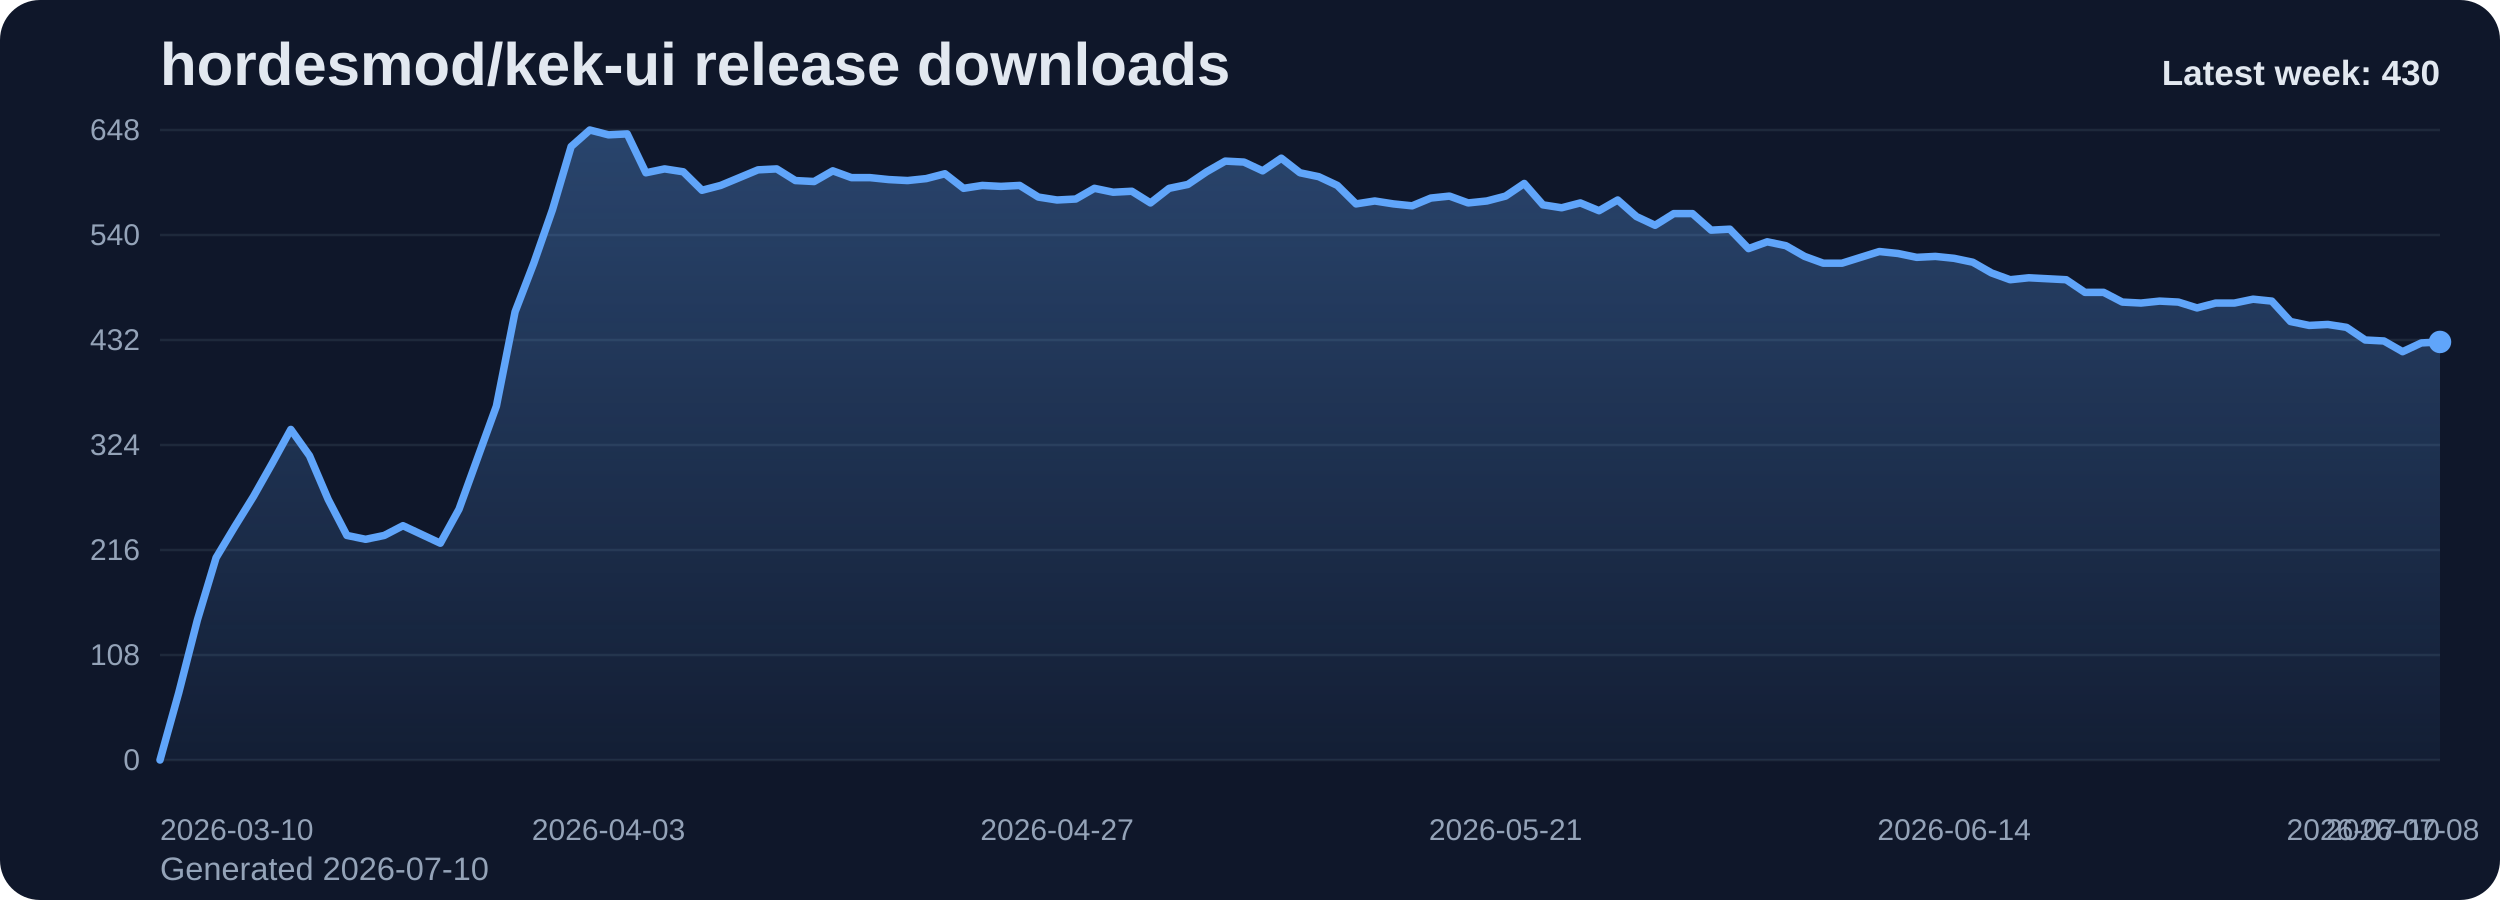
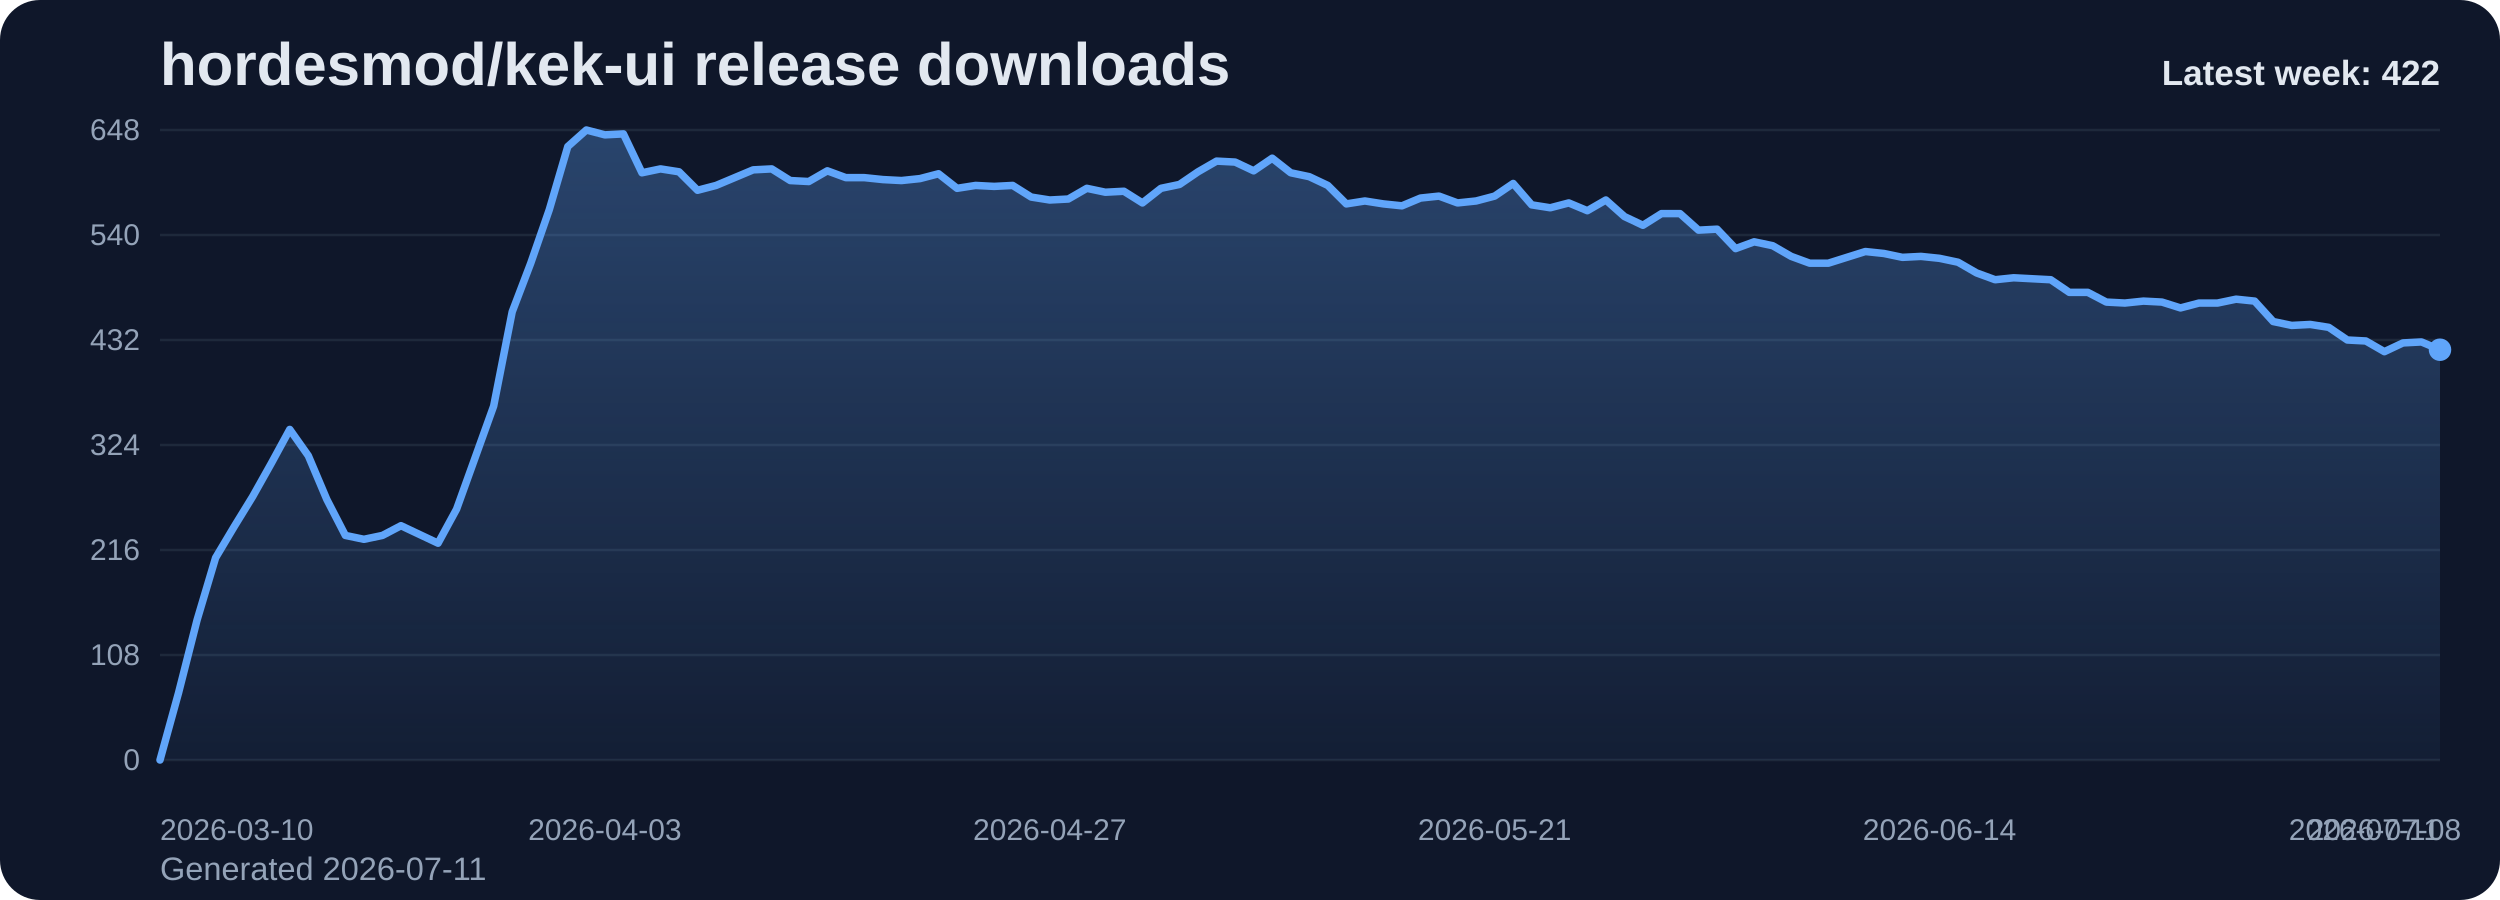
<svg xmlns="http://www.w3.org/2000/svg" viewBox="0 0 1000 360" role="img" aria-label="hordesmod/kek-ui release downloads chart">
  <defs>
    <linearGradient id="fill-weekly-slate" x1="0" y1="0" x2="0" y2="1">
      <stop offset="0%" stop-color="#60a5fa" stop-opacity="0.32" />
      <stop offset="100%" stop-color="#60a5fa" stop-opacity="0.05" />
    </linearGradient>
    <style>
      .bg { fill: #0f172a; }
      .title { font: 700 24px Arial, sans-serif; fill: #e2e8f0; }
      .sub { font: 400 13px Arial, sans-serif; fill: #94a3b8; }
      .grid { stroke: #1e293b; stroke-width: 1; }
      .axis { font: 400 12px Arial, sans-serif; fill: #94a3b8; }
      .line { fill: none; stroke: #60a5fa; stroke-width: 3; stroke-linecap: round; stroke-linejoin: round; }
      .dot { fill: #60a5fa; }
      .value { font: 600 11px Arial, sans-serif; fill: #cbd5e1; }
      .latest { font: 700 14px Arial, sans-serif; fill: #e2e8f0; }
    </style>
  </defs>
  <rect class="bg" x="0" y="0" width="1000" height="360" rx="16" />
  <text class="title" x="64" y="34">hordesmod/kek-ui release downloads</text>
-   <text class="sub" x="64" y="352">Generated 2026-07-10</text>
+   <text class="sub" x="64" y="352">Generated 2026-07-11</text>
  <line x1="64" y1="52.00" x2="976" y2="52.00" class="grid" />
  <text x="56" y="56.00" text-anchor="end" class="axis">648</text>
  <line x1="64" y1="94.00" x2="976" y2="94.00" class="grid" />
  <text x="56" y="98.00" text-anchor="end" class="axis">540</text>
  <line x1="64" y1="136.00" x2="976" y2="136.00" class="grid" />
  <text x="56" y="140.00" text-anchor="end" class="axis">432</text>
  <line x1="64" y1="178.00" x2="976" y2="178.00" class="grid" />
  <text x="56" y="182.00" text-anchor="end" class="axis">324</text>
  <line x1="64" y1="220.00" x2="976" y2="220.00" class="grid" />
  <text x="56" y="224.00" text-anchor="end" class="axis">216</text>
  <line x1="64" y1="262.00" x2="976" y2="262.00" class="grid" />
  <text x="56" y="266.00" text-anchor="end" class="axis">108</text>
  <line x1="64" y1="304.00" x2="976" y2="304.00" class="grid" />
  <text x="56" y="308.00" text-anchor="end" class="axis">0</text>
-   <path d="M 64.00 304 L 64.00 304.00 L 71.48 277.17 L 78.95 248.00 L 86.43 223.11 L 93.90 210.67 L 101.38 198.61 L 108.85 185.39 L 116.33 171.78 L 123.80 182.28 L 131.28 199.78 L 138.75 214.17 L 146.23 215.72 L 153.70 214.17 L 161.18 210.28 L 168.66 213.78 L 176.13 217.28 L 183.61 203.67 L 191.08 183.06 L 198.56 162.44 L 206.03 124.72 L 213.51 105.28 L 220.98 83.89 L 228.46 58.61 L 235.93 52.00 L 243.41 53.94 L 250.89 53.56 L 258.36 69.11 L 265.84 67.56 L 273.31 68.72 L 280.79 76.11 L 288.26 74.17 L 295.74 71.06 L 303.21 67.94 L 310.69 67.56 L 318.16 72.22 L 325.64 72.61 L 333.11 68.33 L 340.59 71.06 L 348.07 71.06 L 355.54 71.83 L 363.02 72.22 L 370.49 71.44 L 377.97 69.50 L 385.44 75.33 L 392.92 74.17 L 400.39 74.56 L 407.87 74.17 L 415.34 78.83 L 422.82 80.00 L 430.30 79.61 L 437.77 75.33 L 445.25 76.89 L 452.72 76.50 L 460.20 81.17 L 467.67 75.33 L 475.15 73.78 L 482.62 68.72 L 490.10 64.44 L 497.57 64.83 L 505.05 68.33 L 512.52 63.28 L 520.00 69.11 L 527.48 70.67 L 534.95 74.17 L 542.43 81.56 L 549.90 80.39 L 557.38 81.56 L 564.85 82.33 L 572.33 79.22 L 579.80 78.44 L 587.28 81.17 L 594.75 80.39 L 602.23 78.44 L 609.70 73.39 L 617.18 81.94 L 624.66 83.11 L 632.13 81.17 L 639.61 84.28 L 647.08 80.00 L 654.56 86.61 L 662.03 90.11 L 669.51 85.44 L 676.98 85.44 L 684.46 92.06 L 691.93 91.67 L 699.41 99.44 L 706.89 96.72 L 714.36 98.28 L 721.84 102.56 L 729.31 105.28 L 736.79 105.28 L 744.26 102.94 L 751.74 100.61 L 759.21 101.39 L 766.69 102.94 L 774.16 102.56 L 781.64 103.33 L 789.11 104.89 L 796.59 109.17 L 804.07 111.89 L 811.54 111.11 L 819.02 111.50 L 826.49 111.89 L 833.97 116.94 L 841.44 116.94 L 848.92 120.83 L 856.39 121.22 L 863.87 120.44 L 871.34 120.83 L 878.82 123.17 L 886.30 121.22 L 893.77 121.22 L 901.25 119.67 L 908.72 120.44 L 916.20 128.61 L 923.67 130.17 L 931.15 129.78 L 938.62 130.94 L 946.10 136.00 L 953.57 136.39 L 961.05 140.67 L 968.52 137.17 L 976.00 136.78 L 976.00 304 Z" fill="url(#fill-weekly-slate)" />
-   <polyline class="line" points="64.00,304.00 71.48,277.17 78.95,248.00 86.43,223.11 93.90,210.67 101.38,198.61 108.85,185.39 116.33,171.78 123.80,182.28 131.28,199.78 138.75,214.17 146.23,215.72 153.70,214.17 161.18,210.28 168.66,213.78 176.13,217.28 183.61,203.67 191.08,183.06 198.56,162.44 206.03,124.72 213.51,105.28 220.98,83.89 228.46,58.61 235.93,52.00 243.41,53.94 250.89,53.56 258.36,69.11 265.84,67.56 273.31,68.72 280.79,76.11 288.26,74.17 295.74,71.06 303.21,67.94 310.69,67.56 318.16,72.22 325.64,72.61 333.11,68.33 340.59,71.06 348.07,71.06 355.54,71.83 363.02,72.22 370.49,71.44 377.97,69.50 385.44,75.33 392.92,74.17 400.39,74.56 407.87,74.17 415.34,78.83 422.82,80.00 430.30,79.61 437.77,75.33 445.25,76.89 452.72,76.50 460.20,81.17 467.67,75.33 475.15,73.78 482.62,68.72 490.10,64.44 497.57,64.83 505.05,68.33 512.52,63.28 520.00,69.11 527.48,70.67 534.95,74.17 542.43,81.56 549.90,80.39 557.38,81.56 564.85,82.33 572.33,79.22 579.80,78.44 587.28,81.17 594.75,80.39 602.23,78.44 609.70,73.39 617.18,81.94 624.66,83.11 632.13,81.17 639.61,84.28 647.08,80.00 654.56,86.61 662.03,90.11 669.51,85.44 676.98,85.44 684.46,92.06 691.93,91.67 699.41,99.44 706.89,96.72 714.36,98.28 721.84,102.56 729.31,105.28 736.79,105.28 744.26,102.94 751.74,100.61 759.21,101.39 766.69,102.94 774.16,102.56 781.64,103.33 789.11,104.89 796.59,109.17 804.07,111.89 811.54,111.11 819.02,111.50 826.49,111.89 833.97,116.94 841.44,116.94 848.92,120.83 856.39,121.22 863.87,120.44 871.34,120.83 878.82,123.17 886.30,121.22 893.77,121.22 901.25,119.67 908.72,120.44 916.20,128.61 923.67,130.17 931.15,129.78 938.62,130.94 946.10,136.00 953.57,136.39 961.05,140.67 968.52,137.17 976.00,136.78" />
-   <circle class="dot" cx="976.00" cy="136.78" r="4.5" />
+   <path d="M 64.00 304 L 64.00 304.00 L 71.41 277.17 L 78.83 248.00 L 86.24 223.11 L 93.66 210.67 L 101.07 198.61 L 108.49 185.39 L 115.90 171.78 L 123.32 182.28 L 130.73 199.78 L 138.15 214.17 L 145.56 215.72 L 152.98 214.17 L 160.39 210.28 L 167.80 213.78 L 175.22 217.28 L 182.63 203.67 L 190.05 183.06 L 197.46 162.44 L 204.88 124.72 L 212.29 105.28 L 219.71 83.89 L 227.12 58.61 L 234.54 52.00 L 241.95 53.94 L 249.37 53.56 L 256.78 69.11 L 264.20 67.56 L 271.61 68.72 L 279.02 76.11 L 286.44 74.17 L 293.85 71.06 L 301.27 67.94 L 308.68 67.56 L 316.10 72.22 L 323.51 72.61 L 330.93 68.33 L 338.34 71.06 L 345.76 71.06 L 353.17 71.83 L 360.59 72.22 L 368.00 71.44 L 375.41 69.50 L 382.83 75.33 L 390.24 74.17 L 397.66 74.56 L 405.07 74.17 L 412.49 78.83 L 419.90 80.00 L 427.32 79.61 L 434.73 75.33 L 442.15 76.89 L 449.56 76.50 L 456.98 81.17 L 464.39 75.33 L 471.80 73.78 L 479.22 68.72 L 486.63 64.44 L 494.05 64.83 L 501.46 68.33 L 508.88 63.28 L 516.29 69.11 L 523.71 70.67 L 531.12 74.17 L 538.54 81.56 L 545.95 80.39 L 553.37 81.56 L 560.78 82.33 L 568.20 79.22 L 575.61 78.44 L 583.02 81.17 L 590.44 80.39 L 597.85 78.44 L 605.27 73.39 L 612.68 81.94 L 620.10 83.11 L 627.51 81.17 L 634.93 84.28 L 642.34 80.00 L 649.76 86.61 L 657.17 90.11 L 664.59 85.44 L 672.00 85.44 L 679.41 92.06 L 686.83 91.67 L 694.24 99.44 L 701.66 96.72 L 709.07 98.28 L 716.49 102.56 L 723.90 105.28 L 731.32 105.28 L 738.73 102.94 L 746.15 100.61 L 753.56 101.39 L 760.98 102.94 L 768.39 102.56 L 775.80 103.33 L 783.22 104.89 L 790.63 109.17 L 798.05 111.89 L 805.46 111.11 L 812.88 111.50 L 820.29 111.89 L 827.71 116.94 L 835.12 116.94 L 842.54 120.83 L 849.95 121.22 L 857.37 120.44 L 864.78 120.83 L 872.20 123.17 L 879.61 121.22 L 887.02 121.22 L 894.44 119.67 L 901.85 120.44 L 909.27 128.61 L 916.68 130.17 L 924.10 129.78 L 931.51 130.94 L 938.93 136.00 L 946.34 136.39 L 953.76 140.67 L 961.17 137.17 L 968.59 136.78 L 976.00 139.89 L 976.00 304 Z" fill="url(#fill-weekly-slate)" />
+   <polyline class="line" points="64.00,304.00 71.41,277.17 78.83,248.00 86.24,223.11 93.66,210.67 101.07,198.61 108.49,185.39 115.90,171.78 123.32,182.28 130.73,199.78 138.15,214.17 145.56,215.72 152.98,214.17 160.39,210.28 167.80,213.78 175.22,217.28 182.63,203.67 190.05,183.06 197.46,162.44 204.88,124.72 212.29,105.28 219.71,83.89 227.12,58.61 234.54,52.00 241.95,53.94 249.37,53.56 256.78,69.11 264.20,67.56 271.61,68.72 279.02,76.11 286.44,74.17 293.85,71.06 301.27,67.94 308.68,67.56 316.10,72.22 323.51,72.61 330.93,68.33 338.34,71.06 345.76,71.06 353.17,71.83 360.59,72.22 368.00,71.44 375.41,69.50 382.83,75.33 390.24,74.17 397.66,74.56 405.07,74.17 412.49,78.83 419.90,80.00 427.32,79.61 434.73,75.33 442.15,76.89 449.56,76.50 456.98,81.17 464.39,75.33 471.80,73.78 479.22,68.72 486.63,64.44 494.05,64.83 501.46,68.33 508.88,63.28 516.29,69.11 523.71,70.67 531.12,74.17 538.54,81.56 545.95,80.39 553.37,81.56 560.78,82.33 568.20,79.22 575.61,78.44 583.02,81.17 590.44,80.39 597.85,78.44 605.27,73.39 612.68,81.94 620.10,83.11 627.51,81.17 634.93,84.28 642.34,80.00 649.76,86.61 657.17,90.11 664.59,85.44 672.00,85.44 679.41,92.06 686.83,91.67 694.24,99.44 701.66,96.72 709.07,98.28 716.49,102.56 723.90,105.28 731.32,105.28 738.73,102.94 746.15,100.61 753.56,101.39 760.98,102.94 768.39,102.56 775.80,103.33 783.22,104.89 790.63,109.17 798.05,111.89 805.46,111.11 812.88,111.50 820.29,111.89 827.71,116.94 835.12,116.94 842.54,120.83 849.95,121.22 857.37,120.44 864.78,120.83 872.20,123.17 879.61,121.22 887.02,121.22 894.44,119.67 901.85,120.44 909.27,128.61 916.68,130.17 924.10,129.78 931.51,130.94 938.93,136.00 946.34,136.39 953.76,140.67 961.17,137.17 968.59,136.78 976.00,139.89" />
+   <circle class="dot" cx="976.00" cy="139.89" r="4.5" />
  <text class="axis" x="64.00" y="336" text-anchor="start">2026-03-10</text>
-   <text class="axis" x="243.41" y="336" text-anchor="middle">2026-04-03</text>
-   <text class="axis" x="422.82" y="336" text-anchor="middle">2026-04-27</text>
-   <text class="axis" x="602.23" y="336" text-anchor="middle">2026-05-21</text>
-   <text class="axis" x="781.64" y="336" text-anchor="middle">2026-06-14</text>
-   <text class="axis" x="961.05" y="336" text-anchor="middle">2026-07-08</text>
-   <text class="axis" x="976.00" y="336" text-anchor="end">2026-07-10</text>
-   <text class="latest" x="976" y="34" text-anchor="end">Latest week: 430</text>
+   <text class="axis" x="241.95" y="336" text-anchor="middle">2026-04-03</text>
+   <text class="axis" x="419.90" y="336" text-anchor="middle">2026-04-27</text>
+   <text class="axis" x="597.85" y="336" text-anchor="middle">2026-05-21</text>
+   <text class="axis" x="775.80" y="336" text-anchor="middle">2026-06-14</text>
+   <text class="axis" x="953.76" y="336" text-anchor="middle">2026-07-08</text>
+   <text class="axis" x="976.00" y="336" text-anchor="end">2026-07-11</text>
+   <text class="latest" x="976" y="34" text-anchor="end">Latest week: 422</text>
</svg>
